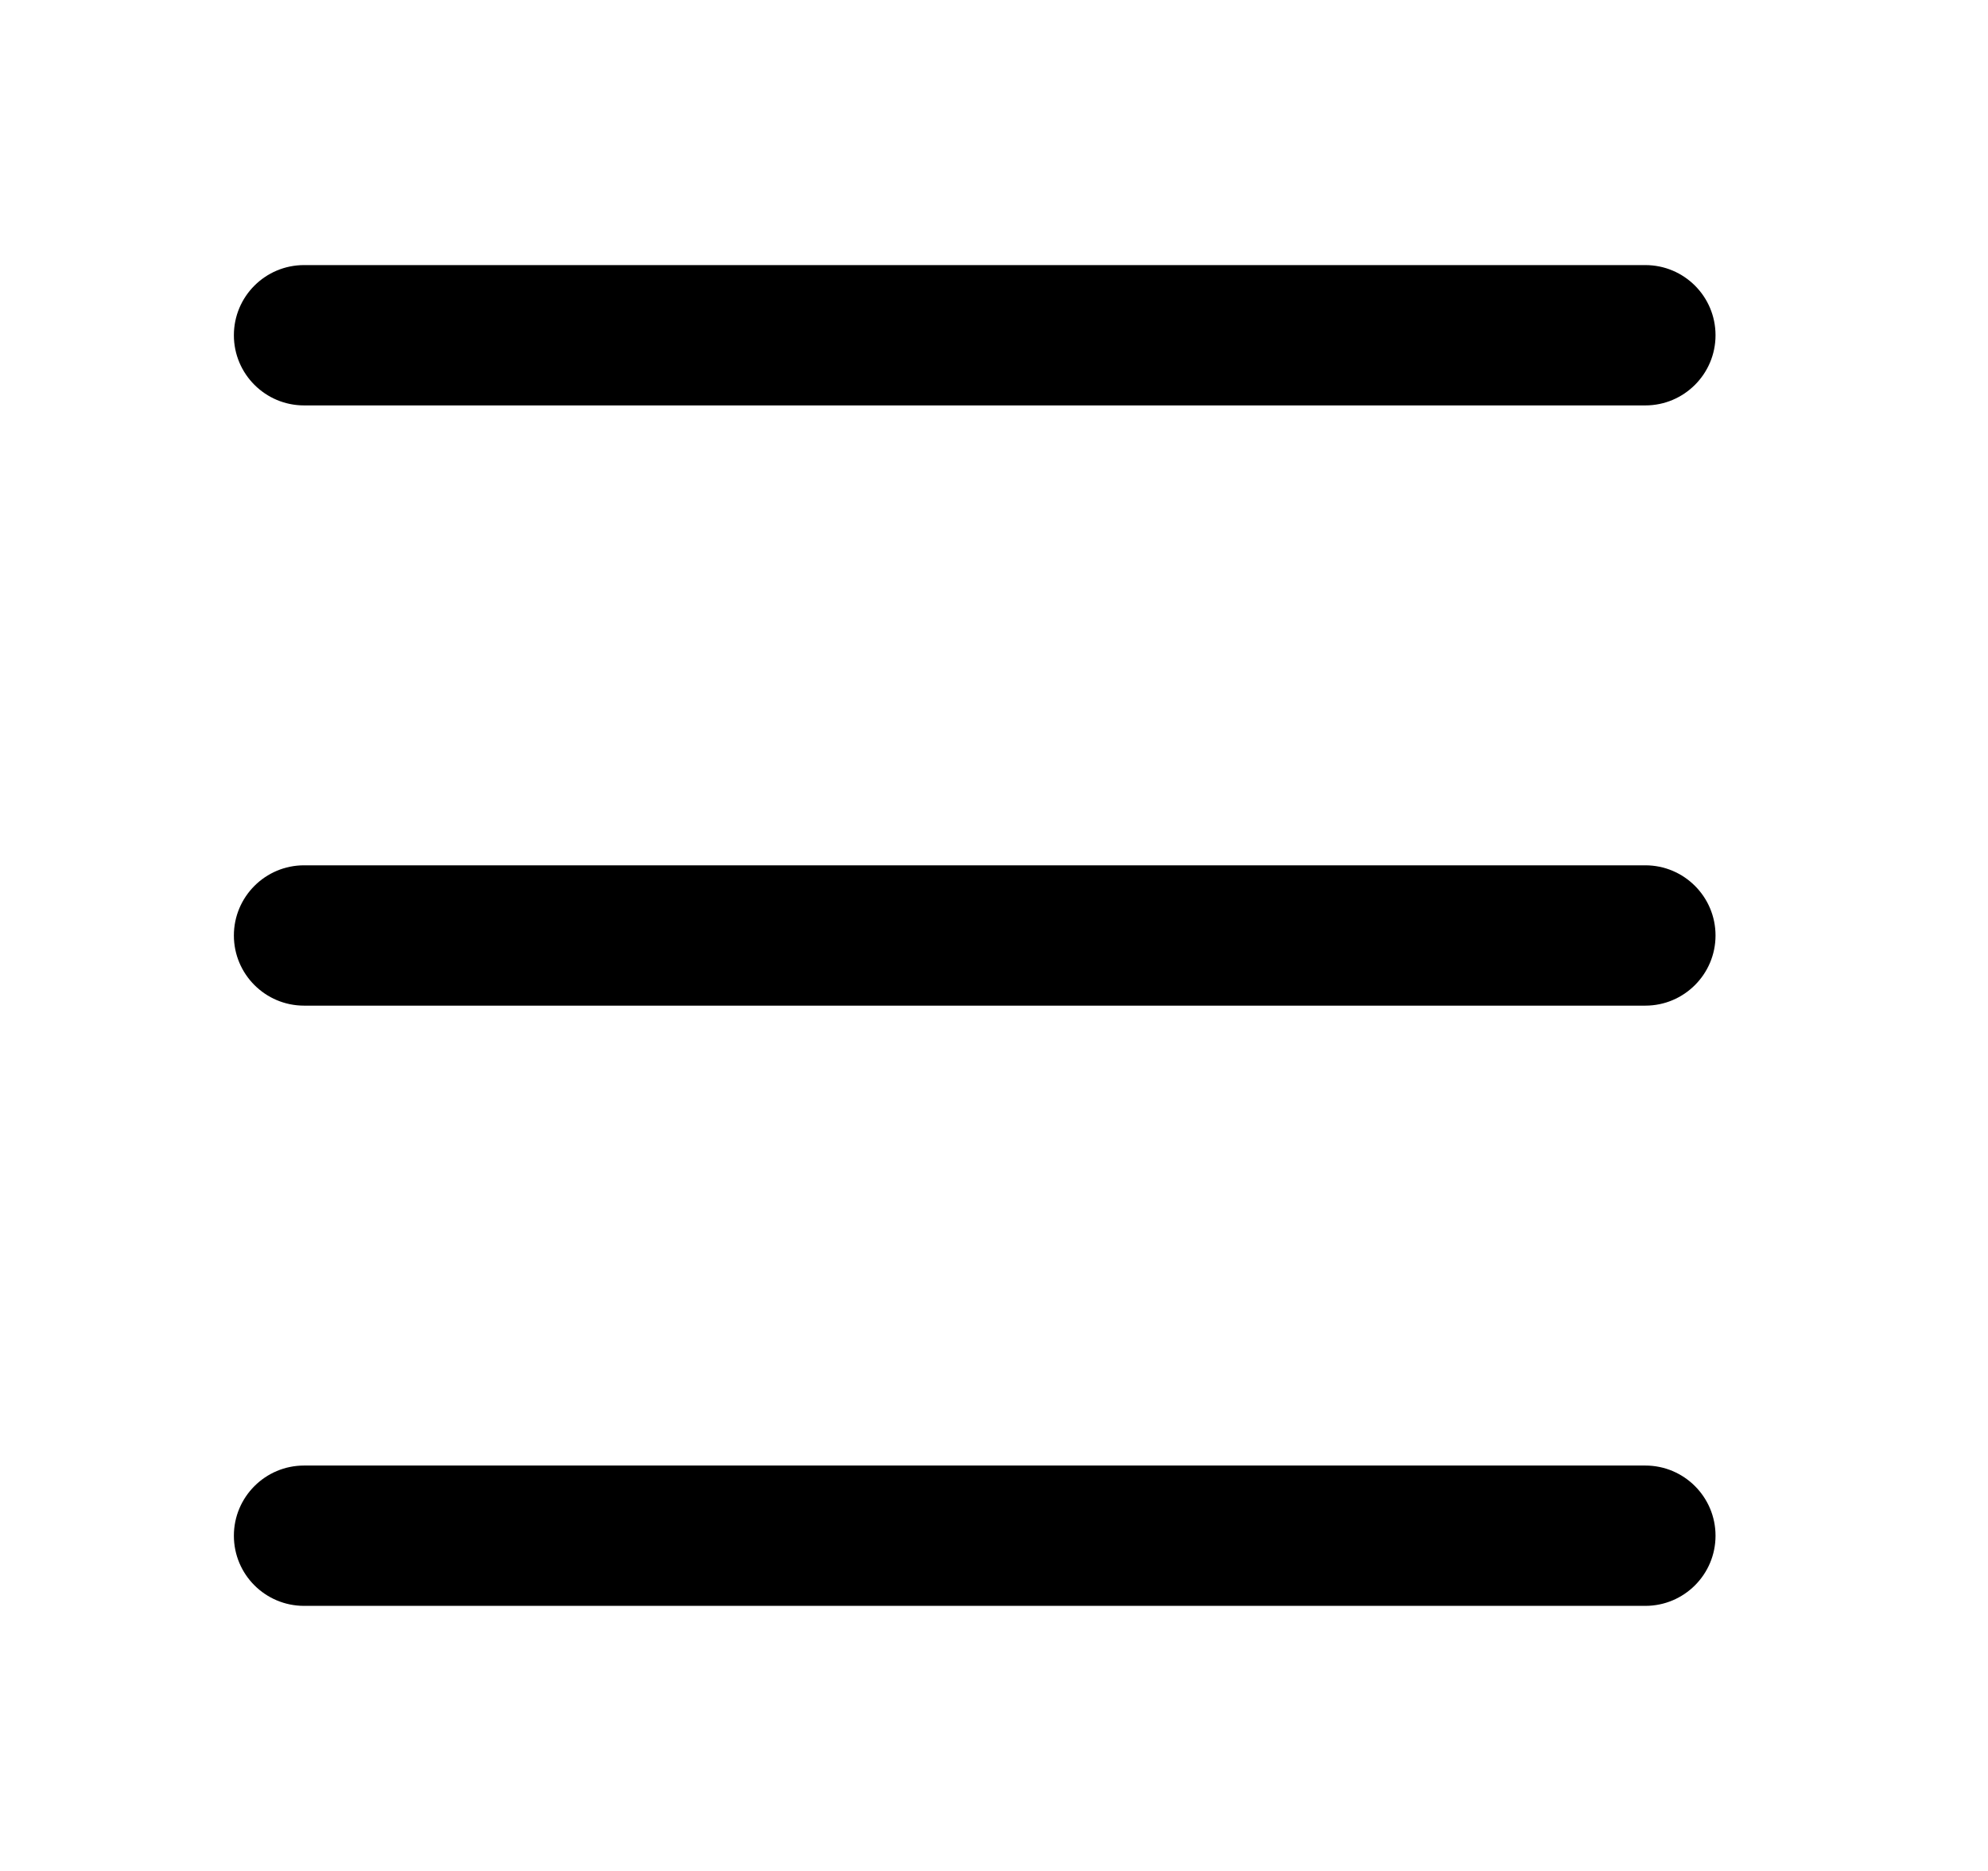
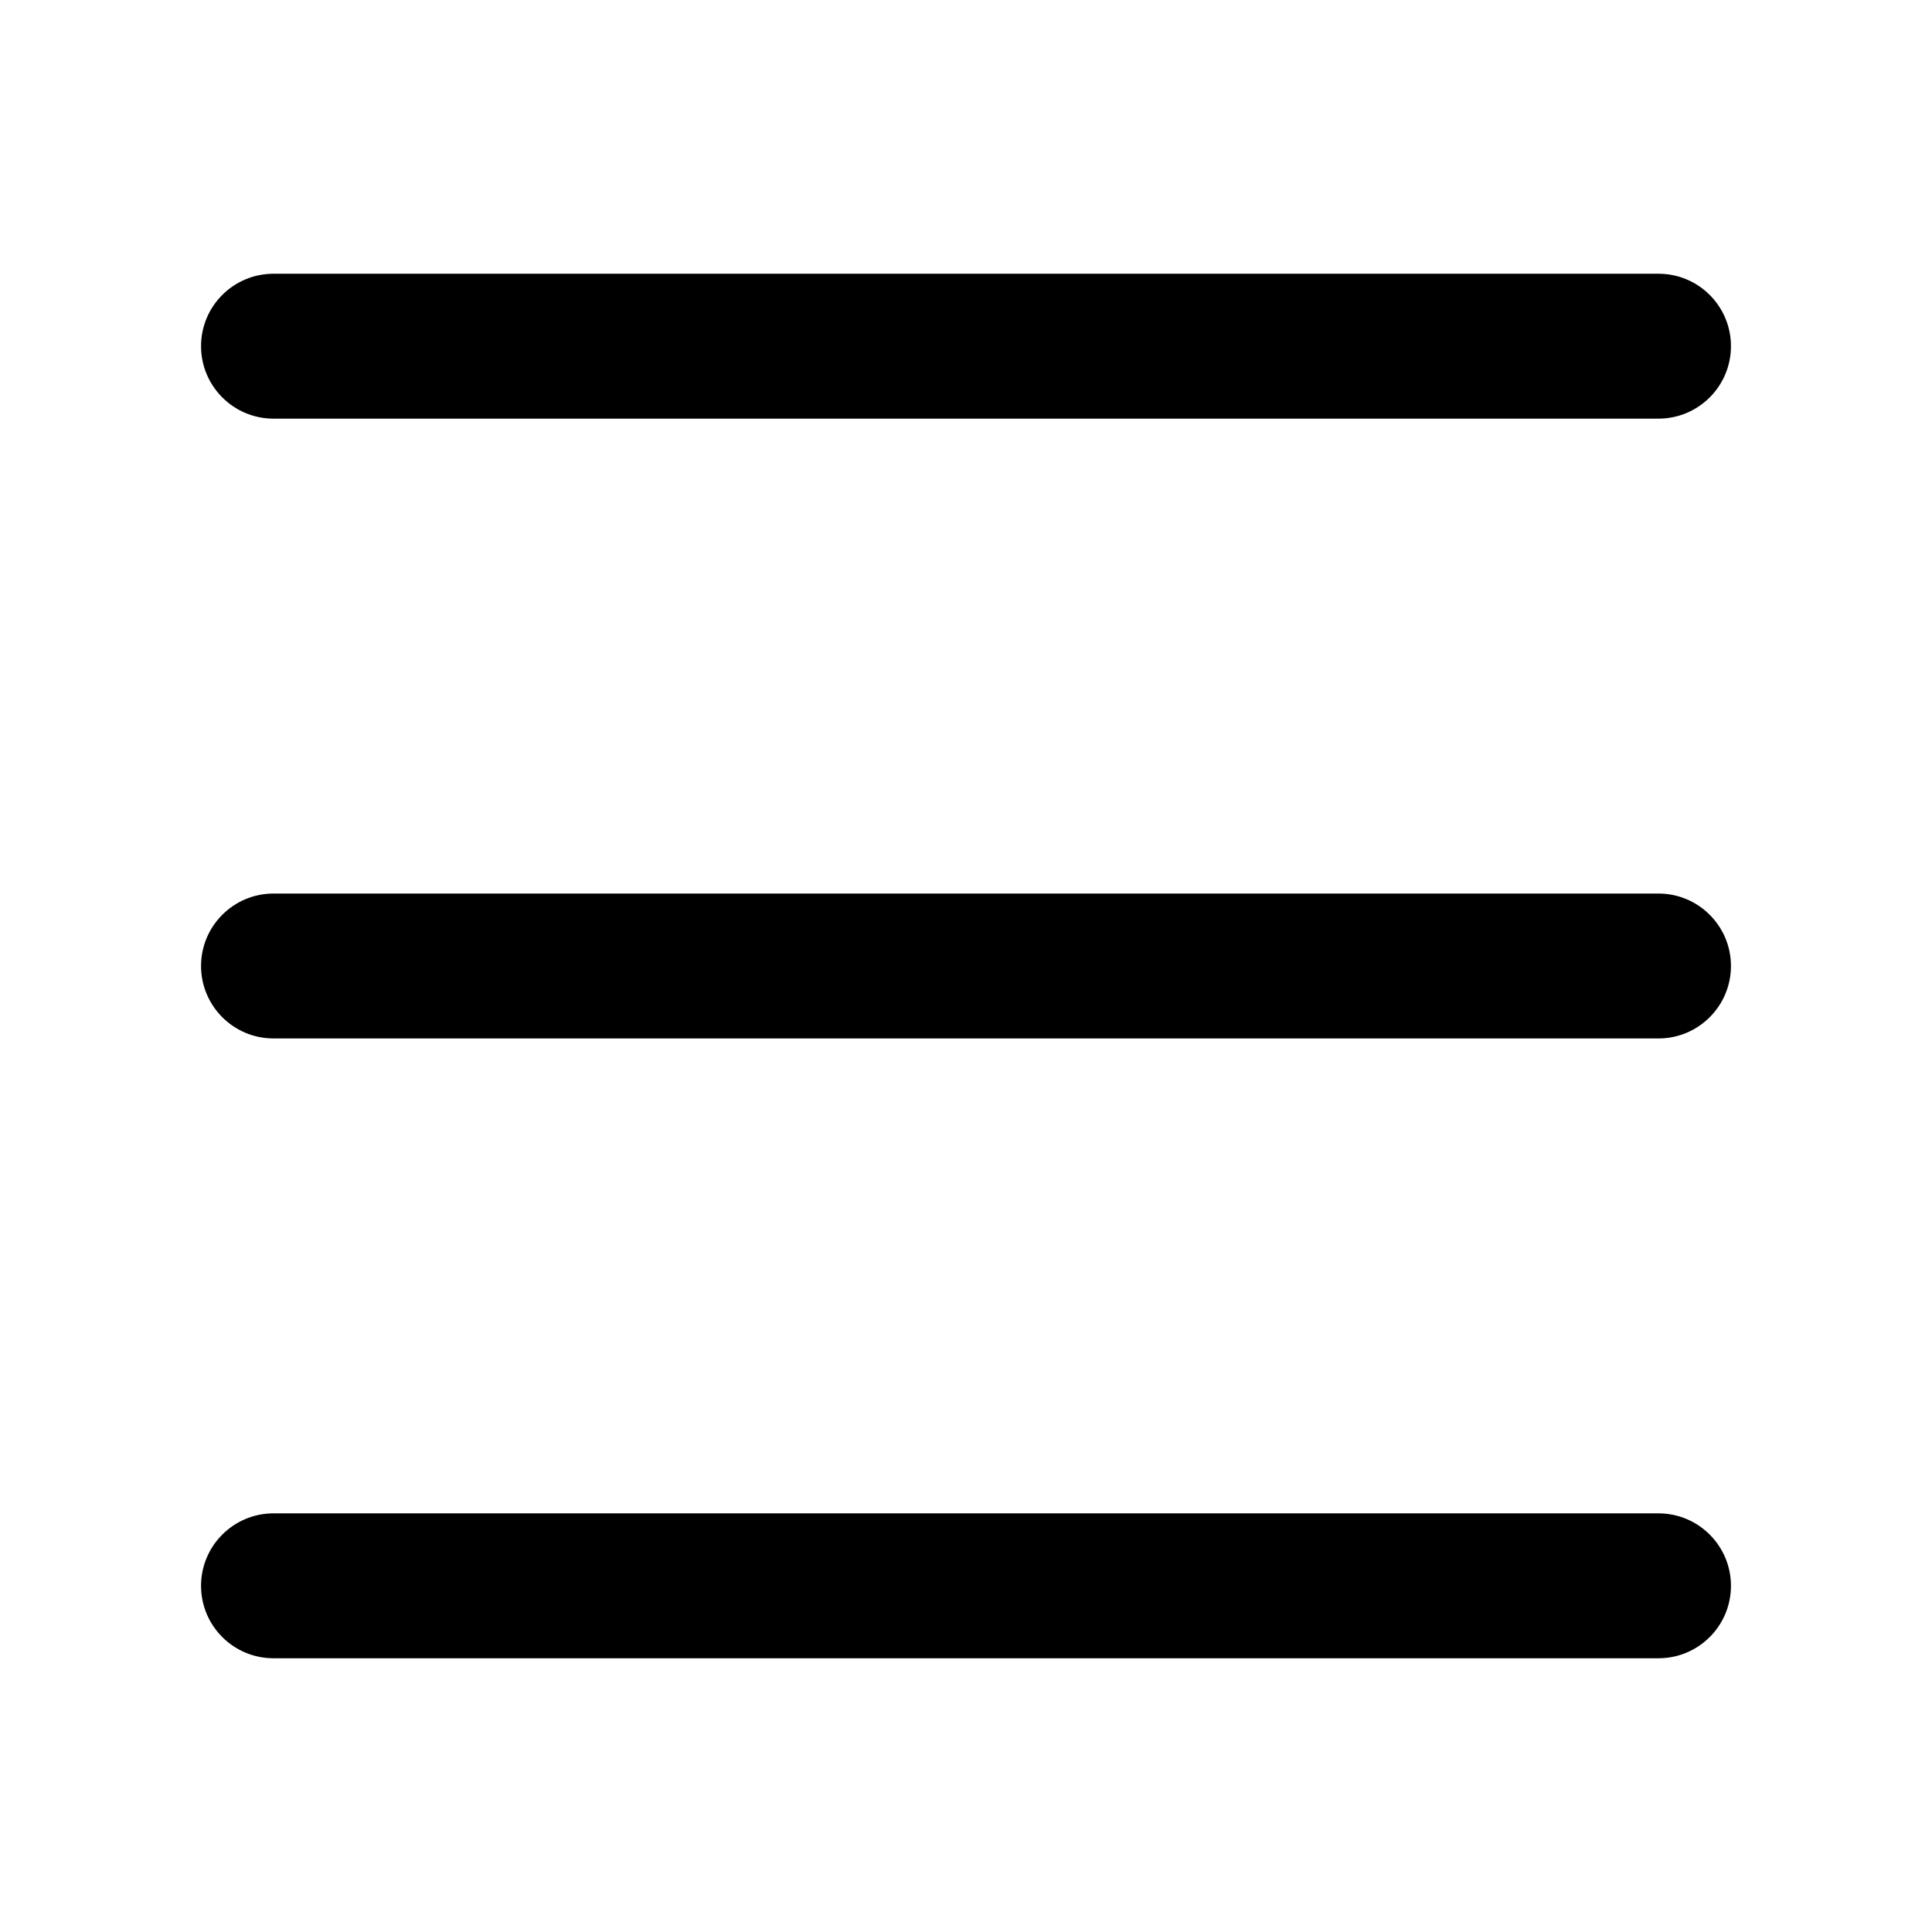
- <svg xmlns="http://www.w3.org/2000/svg" width="17" height="16" viewBox="0 0 17 16" fill="none">
-   <path d="M2 2.867C2 2.535 2.269 2.267 2.6 2.267H14.07C14.401 2.267 14.67 2.535 14.67 2.867C14.67 3.198 14.401 3.467 14.07 3.467H2.6C2.269 3.467 2 3.198 2 2.867Z" fill="black" />
-   <path d="M2 8C2 7.669 2.269 7.4 2.6 7.4H14.07C14.401 7.4 14.67 7.669 14.67 8C14.67 8.331 14.401 8.6 14.07 8.6H2.6C2.269 8.6 2 8.331 2 8Z" fill="black" />
-   <path d="M2.6 12.533C2.269 12.533 2 12.802 2 13.133C2 13.465 2.269 13.733 2.6 13.733H14.07C14.401 13.733 14.67 13.465 14.67 13.133C14.67 12.802 14.401 12.533 14.07 12.533H2.6Z" fill="black" />
+ <svg xmlns="http://www.w3.org/2000/svg" width="16" height="16" viewBox="0 0 16 16" fill="none">
+   <path d="M1.665 2.867C1.665 2.535 1.934 2.267 2.265 2.267H13.735C14.066 2.267 14.335 2.535 14.335 2.867C14.335 3.198 14.066 3.467 13.735 3.467H2.265C1.934 3.467 1.665 3.198 1.665 2.867Z" fill="black" />
+   <path d="M1.665 8C1.665 7.669 1.934 7.4 2.265 7.4H13.735C14.066 7.4 14.335 7.669 14.335 8C14.335 8.331 14.066 8.6 13.735 8.6H2.265C1.934 8.6 1.665 8.331 1.665 8Z" fill="black" />
+   <path d="M2.265 12.533C1.934 12.533 1.665 12.802 1.665 13.133C1.665 13.465 1.934 13.733 2.265 13.733H13.735C14.066 13.733 14.335 13.465 14.335 13.133C14.335 12.802 14.066 12.533 13.735 12.533H2.265Z" fill="black" />
</svg>
